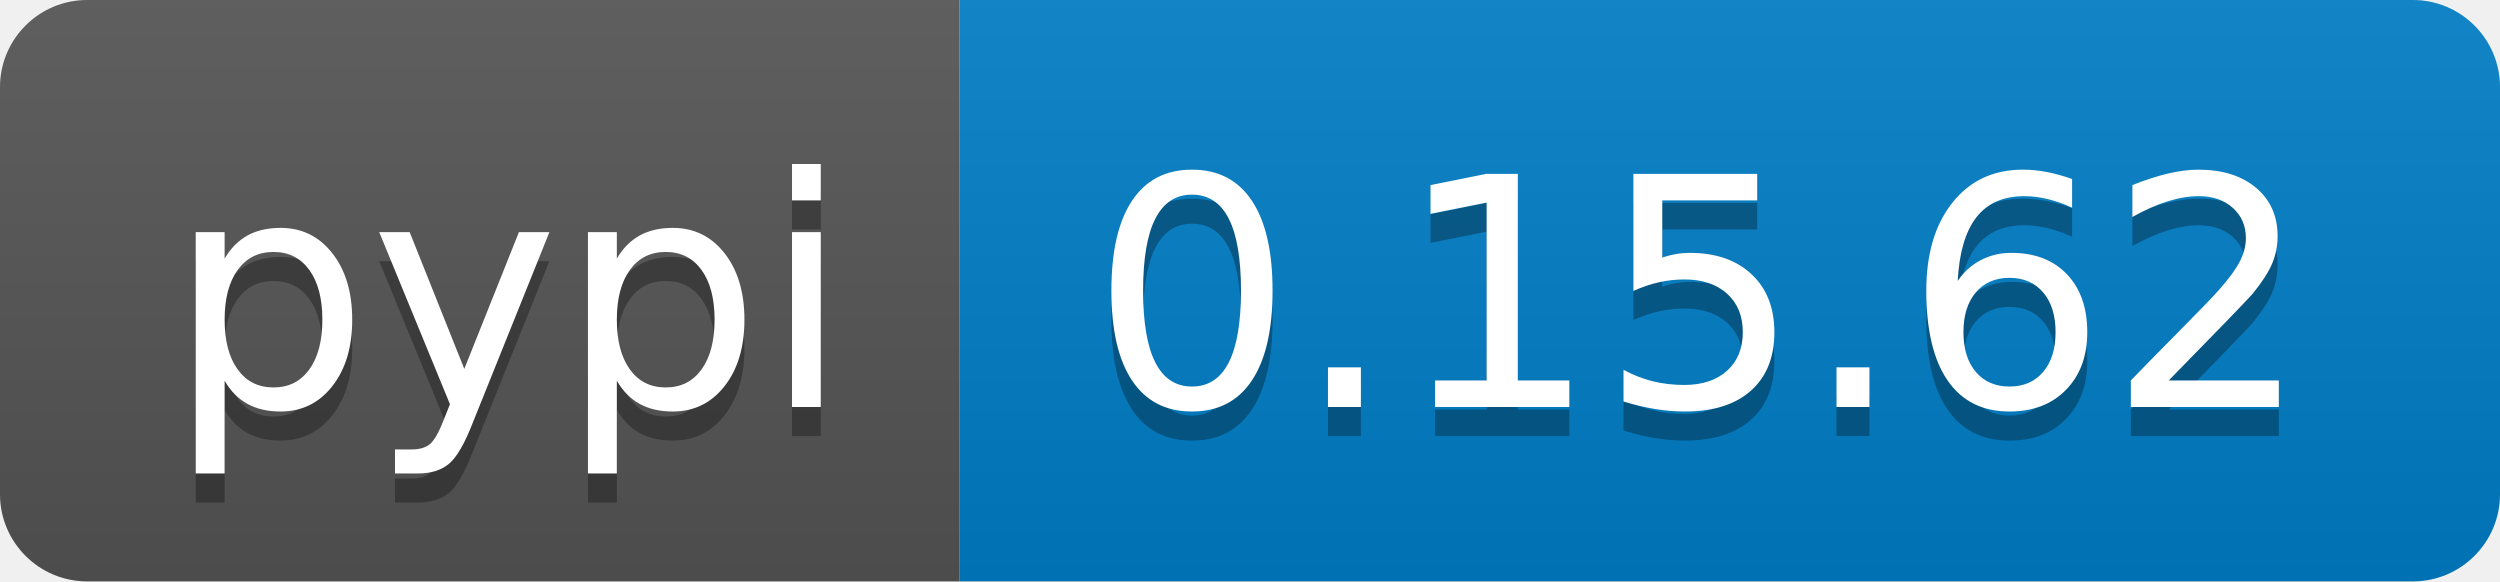
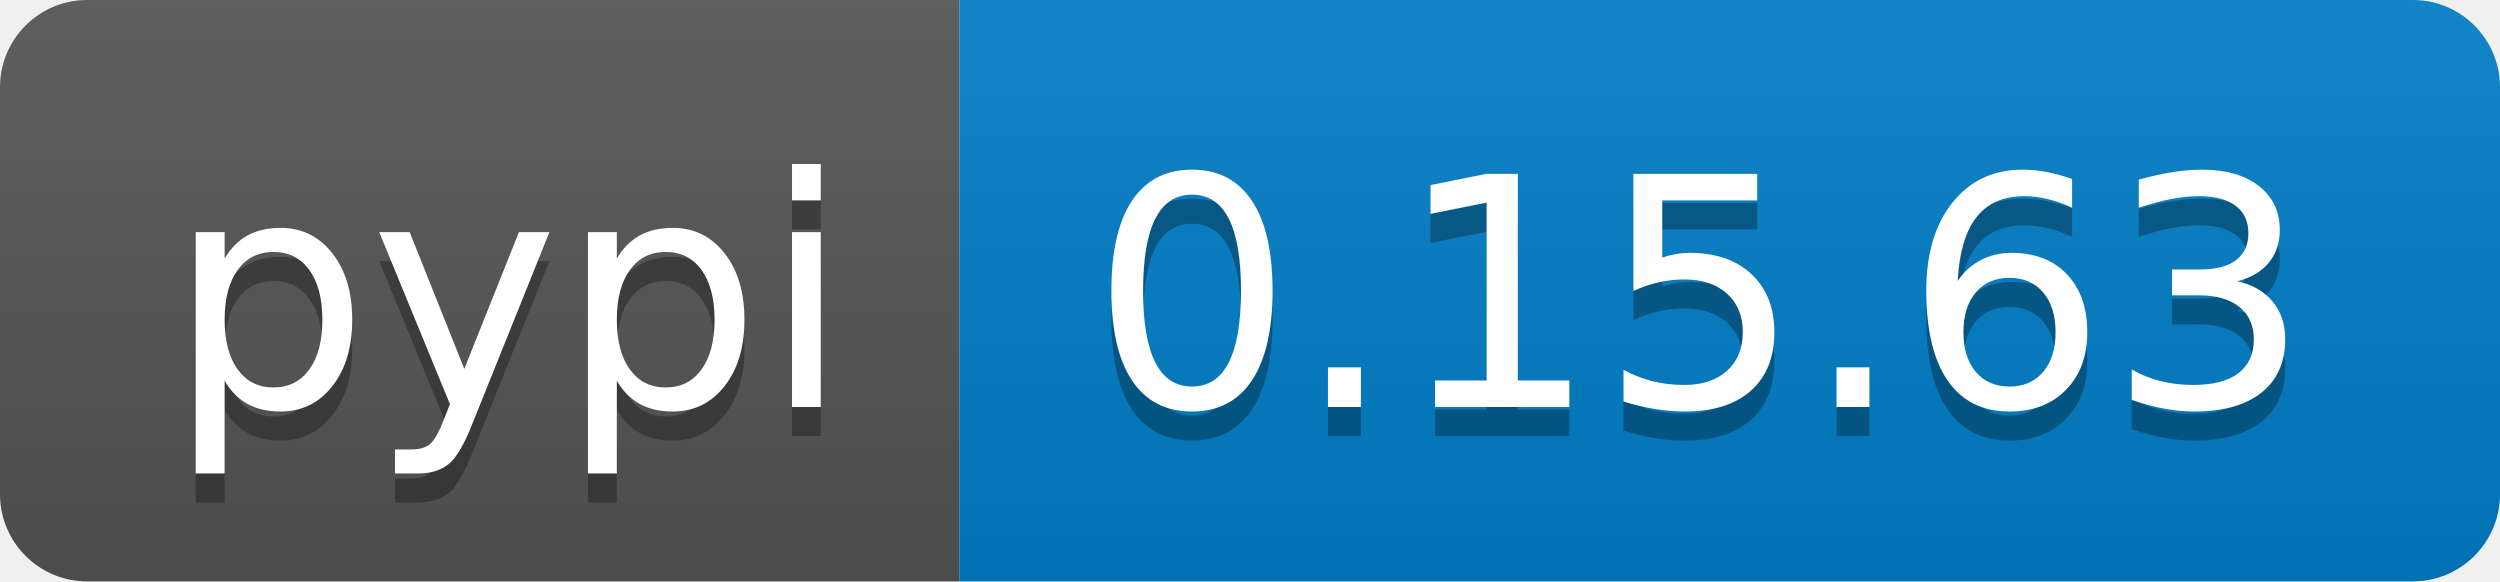
<svg xmlns="http://www.w3.org/2000/svg" width="86" height="20">
  <linearGradient id="b" x2="0" y2="100%">
    <stop offset="0" stop-color="#bbb" stop-opacity=".1" />
    <stop offset="1" stop-opacity=".1" />
  </linearGradient>
  <clipPath id="a">
    <rect width="86" height="20" rx="3" fill="#fff" />
  </clipPath>
  <g clip-path="url(#a)">
    <path fill="#555" d="M0 0h33v20H0z" />
    <path fill="#007ec6" d="M33 0h53v20H33z" />
    <path fill="url(#b)" d="M0 0h86v20H0z" />
  </g>
  <g fill="#fff" text-anchor="middle" font-family="DejaVu Sans,Verdana,Geneva,sans-serif" font-size="110">
    <text x="175" y="150" fill="#010101" fill-opacity=".3" transform="scale(.1)" textLength="230">pypi</text>
    <text x="175" y="140" transform="scale(.1)" textLength="230">pypi</text>
-     <text x="585" y="150" fill="#010101" fill-opacity=".3" transform="scale(.1)" textLength="430">0.15.62</text>
-     <text x="585" y="140" transform="scale(.1)" textLength="430">0.15.62</text>
+     <text x="585" y="150" fill="#010101" fill-opacity=".3" transform="scale(.1)" textLength="430">0.15.63</text>
+     <text x="585" y="140" transform="scale(.1)" textLength="430">0.15.63</text>
  </g>
</svg>
